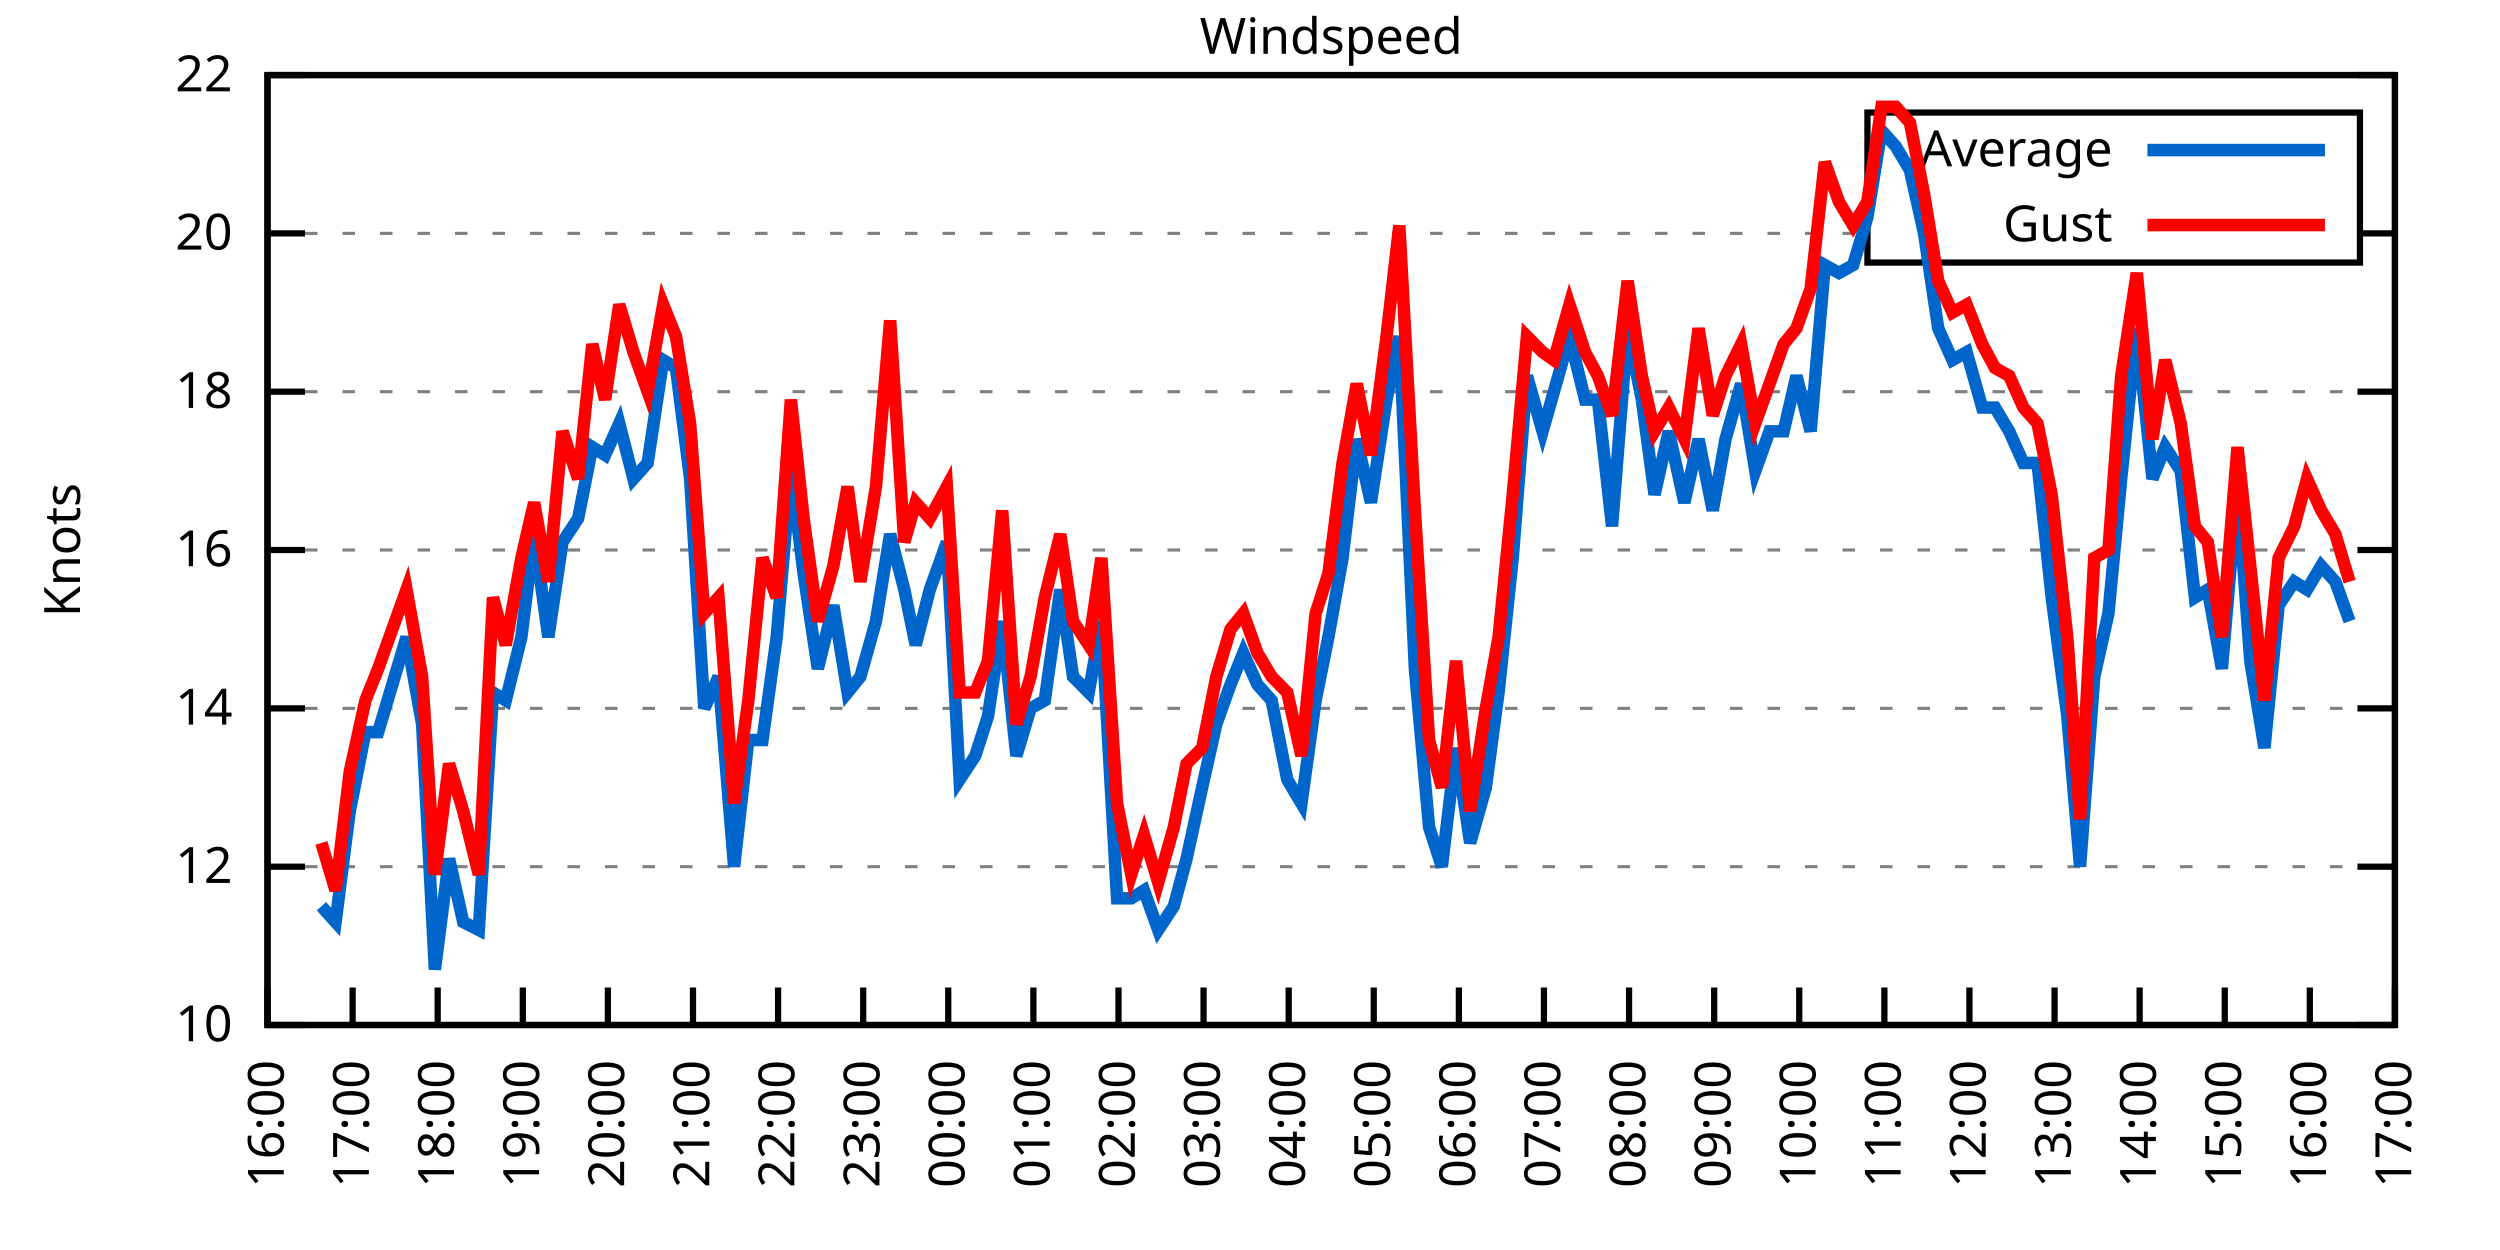
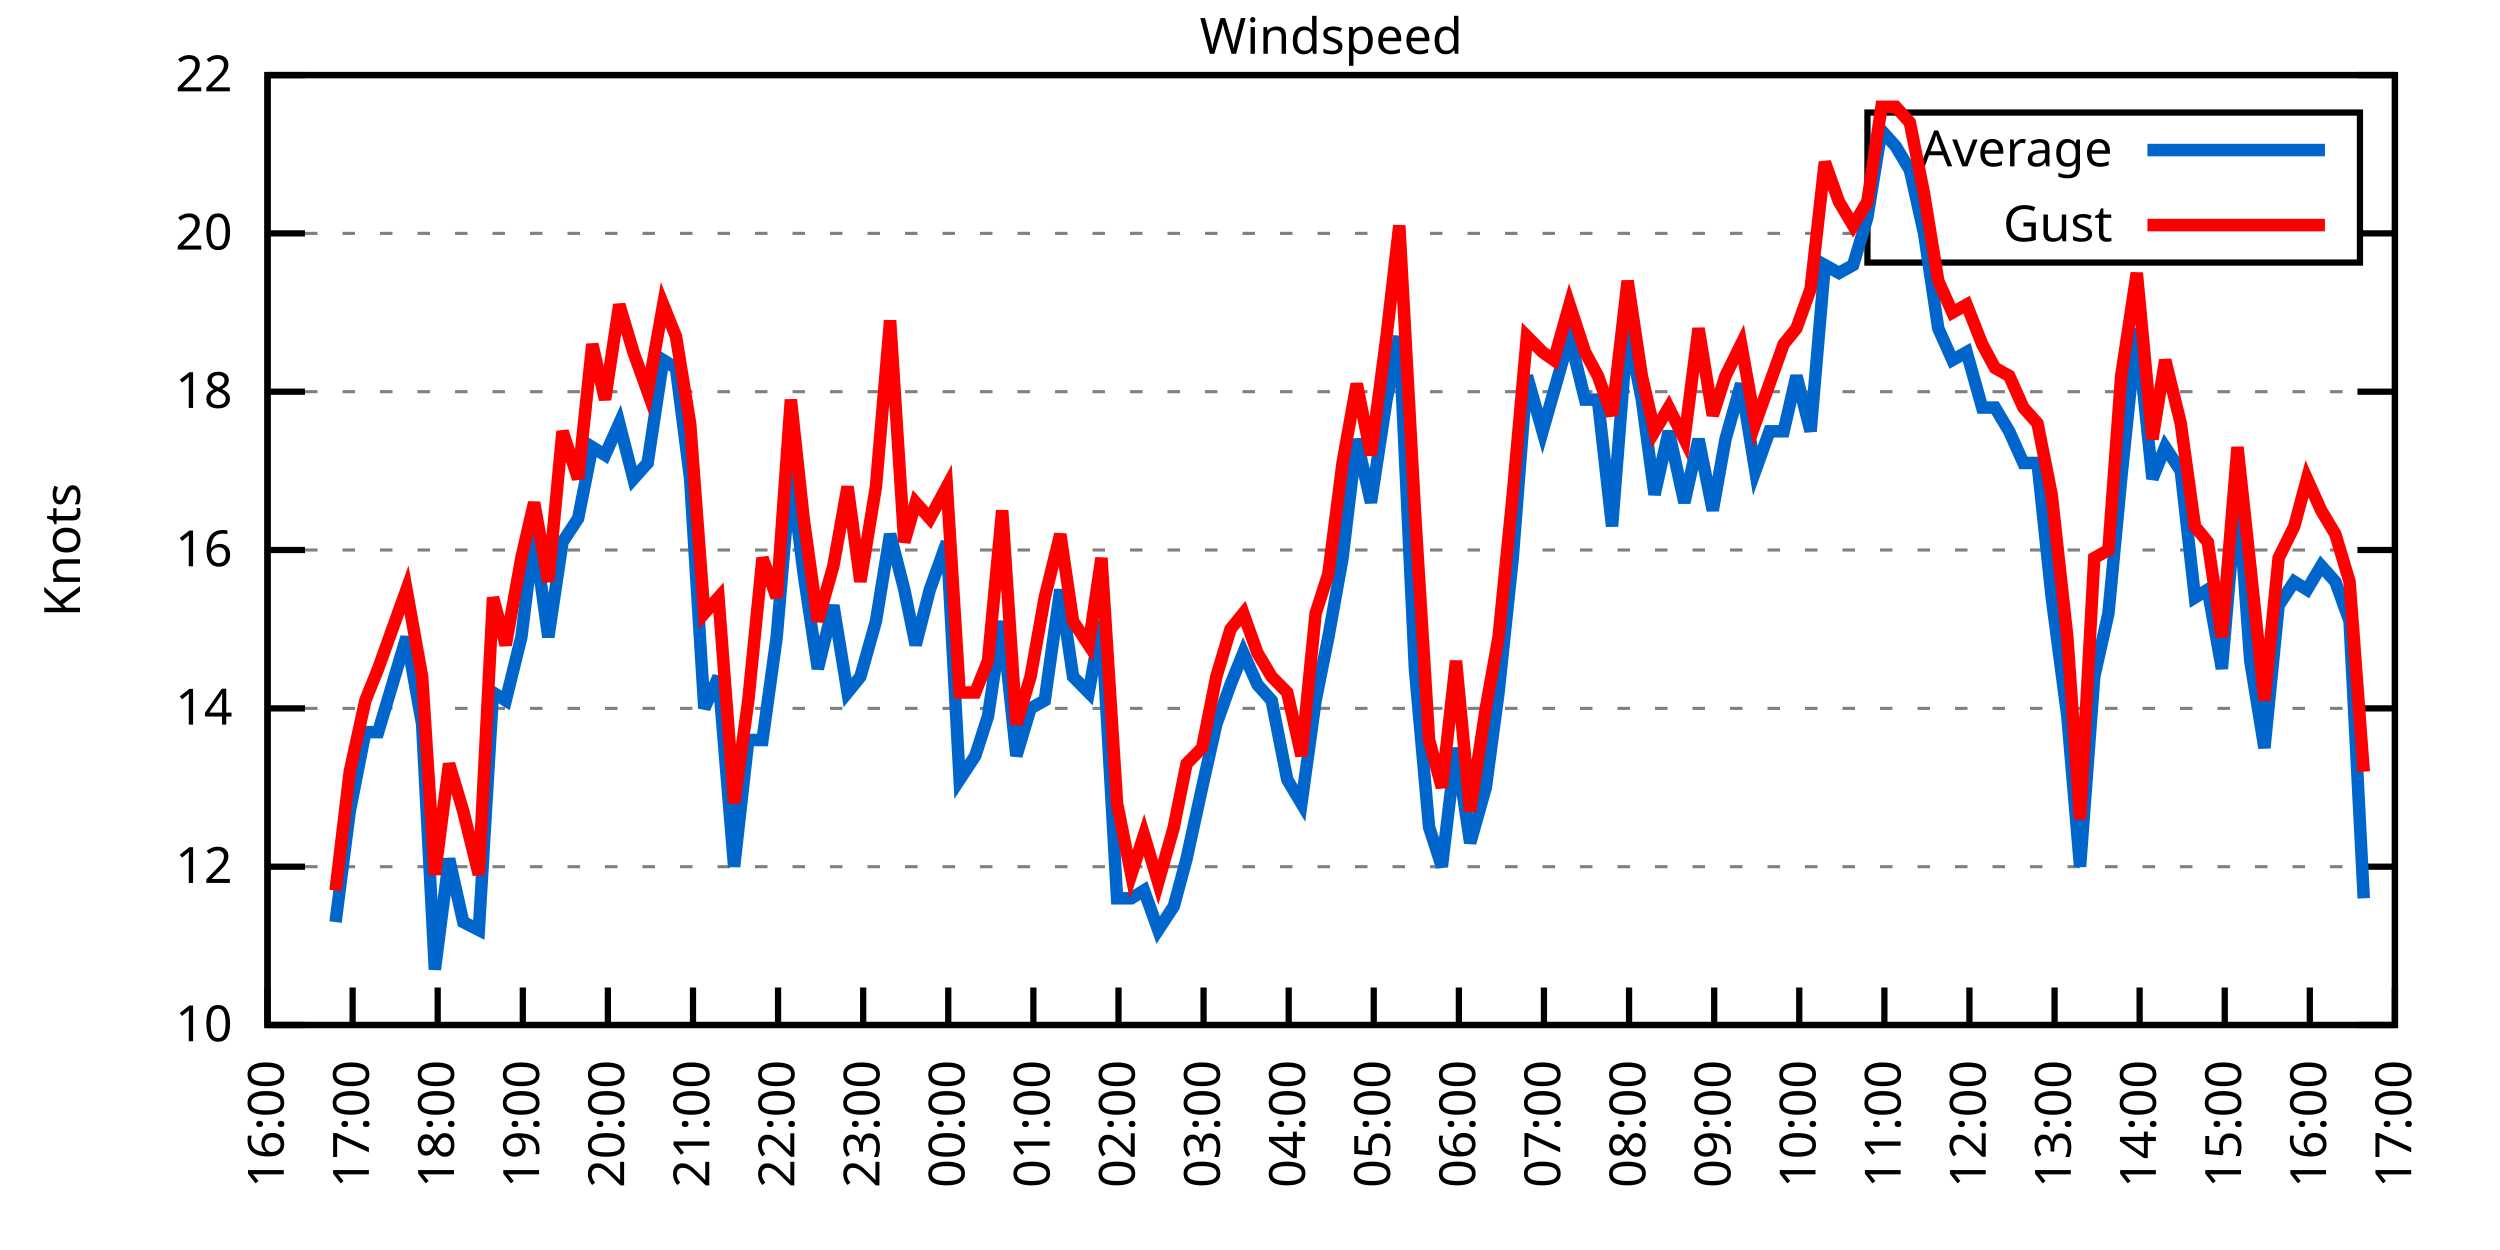
<svg xmlns="http://www.w3.org/2000/svg" xmlns:xlink="http://www.w3.org/1999/xlink" width="400" height="200" viewBox="0 0 400 200">
  <g id="gnuplot_canvas">
    <rect x="0" y="0" width="400" height="200" fill="none" />
    <defs>
      <circle id="gpDot" r="0.5" stroke-width="0.5" stroke="currentColor" />
      <path id="gpPt0" stroke-width="0.333" stroke="currentColor" d="M-1,0 h2 M0,-1 v2" />
      <path id="gpPt1" stroke-width="0.333" stroke="currentColor" d="M-1,-1 L1,1 M1,-1 L-1,1" />
      <path id="gpPt2" stroke-width="0.333" stroke="currentColor" d="M-1,0 L1,0 M0,-1 L0,1 M-1,-1 L1,1 M-1,1 L1,-1" />
      <rect id="gpPt3" stroke-width="0.333" stroke="currentColor" x="-1" y="-1" width="2" height="2" />
      <rect id="gpPt4" stroke-width="0.333" stroke="currentColor" fill="currentColor" x="-1" y="-1" width="2" height="2" />
      <circle id="gpPt5" stroke-width="0.333" stroke="currentColor" cx="0" cy="0" r="1" />
      <use xlink:href="#gpPt5" id="gpPt6" fill="currentColor" stroke="none" />
      <path id="gpPt7" stroke-width="0.333" stroke="currentColor" d="M0,-1.33 L-1.33,0.67 L1.33,0.67 z" />
      <use xlink:href="#gpPt7" id="gpPt8" fill="currentColor" stroke="none" />
      <use xlink:href="#gpPt7" id="gpPt9" stroke="currentColor" transform="rotate(180)" />
      <use xlink:href="#gpPt9" id="gpPt10" fill="currentColor" stroke="none" />
      <use xlink:href="#gpPt3" id="gpPt11" stroke="currentColor" transform="rotate(45)" />
      <use xlink:href="#gpPt11" id="gpPt12" fill="currentColor" stroke="none" />
      <path id="gpPt13" stroke-width="0.333" stroke="currentColor" d="M0,1.330 L1.265,0.411 L0.782,-1.067 L-0.782,-1.076 L-1.265,0.411 z" />
      <use xlink:href="#gpPt13" id="gpPt14" fill="currentColor" stroke="none" />
      <filter id="textbox" filterUnits="objectBoundingBox" x="0" y="0" height="1" width="1">
        <feFlood flood-color="white" flood-opacity="1" result="bgnd" />
        <feComposite in="SourceGraphic" in2="bgnd" operator="atop" />
      </filter>
      <filter id="greybox" filterUnits="objectBoundingBox" x="0" y="0" height="1" width="1">
        <feFlood flood-color="lightgrey" flood-opacity="1" result="grey" />
        <feComposite in="SourceGraphic" in2="grey" operator="atop" />
      </filter>
    </defs>
    <g fill="none" color="white" stroke="currentColor" stroke-width="1.00" stroke-linecap="butt" stroke-linejoin="miter">
</g>
    <g fill="none" color="black" stroke="currentColor" stroke-width="1.00" stroke-linecap="butt" stroke-linejoin="miter">
      <g stroke="none" shape-rendering="crispEdges">
        <polygon fill="rgb(255, 255, 255)" points="42.80,164.00 383.18,164.00 383.18,12.02 42.80,12.02 " />
      </g>
    </g>
    <g fill="none" color="black" stroke="currentColor" stroke-width="1.00" stroke-linecap="butt" stroke-linejoin="miter">
</g>
    <g fill="none" color="black" stroke="black" stroke-width="0.50" stroke-linecap="butt" stroke-linejoin="miter">
</g>
    <g fill="none" color="gray" stroke="currentColor" stroke-width="0.50" stroke-linecap="butt" stroke-linejoin="miter">
      <path stroke="gray" stroke-dasharray="2,4" class="gridline" d="M42.80,164.00 L383.19,164.00  " />
    </g>
    <g fill="none" color="gray" stroke="gray" stroke-width="1.00" stroke-linecap="butt" stroke-linejoin="miter">
</g>
    <g fill="none" color="black" stroke="currentColor" stroke-width="1.00" stroke-linecap="butt" stroke-linejoin="miter">
      <path stroke="black" d="M42.80,164.00 L48.80,164.00 M383.19,164.00 L377.19,164.00  " />
      <g transform="translate(37.20,166.60)" stroke="none" fill="black" font-family="Sans" font-size="8.00" text-anchor="end">
        <text>
          <tspan font-family="Sans"> 10</tspan>
        </text>
      </g>
    </g>
    <g fill="none" color="black" stroke="currentColor" stroke-width="1.00" stroke-linecap="butt" stroke-linejoin="miter">
</g>
    <g fill="none" color="black" stroke="black" stroke-width="0.50" stroke-linecap="butt" stroke-linejoin="miter">
</g>
    <g fill="none" color="gray" stroke="currentColor" stroke-width="0.50" stroke-linecap="butt" stroke-linejoin="miter">
      <path stroke="gray" stroke-dasharray="2,4" class="gridline" d="M42.80,138.67 L383.19,138.67  " />
    </g>
    <g fill="none" color="gray" stroke="gray" stroke-width="1.00" stroke-linecap="butt" stroke-linejoin="miter">
</g>
    <g fill="none" color="black" stroke="currentColor" stroke-width="1.00" stroke-linecap="butt" stroke-linejoin="miter">
      <path stroke="black" d="M42.80,138.67 L48.80,138.67 M383.19,138.67 L377.19,138.67  " />
      <g transform="translate(37.20,141.27)" stroke="none" fill="black" font-family="Sans" font-size="8.00" text-anchor="end">
        <text>
          <tspan font-family="Sans"> 12</tspan>
        </text>
      </g>
    </g>
    <g fill="none" color="black" stroke="currentColor" stroke-width="1.00" stroke-linecap="butt" stroke-linejoin="miter">
</g>
    <g fill="none" color="black" stroke="black" stroke-width="0.50" stroke-linecap="butt" stroke-linejoin="miter">
</g>
    <g fill="none" color="gray" stroke="currentColor" stroke-width="0.50" stroke-linecap="butt" stroke-linejoin="miter">
      <path stroke="gray" stroke-dasharray="2,4" class="gridline" d="M42.80,113.34 L383.19,113.34  " />
    </g>
    <g fill="none" color="gray" stroke="gray" stroke-width="1.00" stroke-linecap="butt" stroke-linejoin="miter">
</g>
    <g fill="none" color="black" stroke="currentColor" stroke-width="1.00" stroke-linecap="butt" stroke-linejoin="miter">
      <path stroke="black" d="M42.80,113.34 L48.80,113.34 M383.19,113.34 L377.19,113.34  " />
      <g transform="translate(37.20,115.94)" stroke="none" fill="black" font-family="Sans" font-size="8.00" text-anchor="end">
        <text>
          <tspan font-family="Sans"> 14</tspan>
        </text>
      </g>
    </g>
    <g fill="none" color="black" stroke="currentColor" stroke-width="1.00" stroke-linecap="butt" stroke-linejoin="miter">
</g>
    <g fill="none" color="black" stroke="black" stroke-width="0.50" stroke-linecap="butt" stroke-linejoin="miter">
</g>
    <g fill="none" color="gray" stroke="currentColor" stroke-width="0.50" stroke-linecap="butt" stroke-linejoin="miter">
      <path stroke="gray" stroke-dasharray="2,4" class="gridline" d="M42.80,88.00 L383.19,88.00  " />
    </g>
    <g fill="none" color="gray" stroke="gray" stroke-width="1.00" stroke-linecap="butt" stroke-linejoin="miter">
</g>
    <g fill="none" color="black" stroke="currentColor" stroke-width="1.00" stroke-linecap="butt" stroke-linejoin="miter">
      <path stroke="black" d="M42.80,88.00 L48.80,88.00 M383.19,88.00 L377.19,88.00  " />
      <g transform="translate(37.20,90.60)" stroke="none" fill="black" font-family="Sans" font-size="8.00" text-anchor="end">
        <text>
          <tspan font-family="Sans"> 16</tspan>
        </text>
      </g>
    </g>
    <g fill="none" color="black" stroke="currentColor" stroke-width="1.00" stroke-linecap="butt" stroke-linejoin="miter">
</g>
    <g fill="none" color="black" stroke="black" stroke-width="0.50" stroke-linecap="butt" stroke-linejoin="miter">
</g>
    <g fill="none" color="gray" stroke="currentColor" stroke-width="0.50" stroke-linecap="butt" stroke-linejoin="miter">
      <path stroke="gray" stroke-dasharray="2,4" class="gridline" d="M42.80,62.67 L383.19,62.67  " />
    </g>
    <g fill="none" color="gray" stroke="gray" stroke-width="1.00" stroke-linecap="butt" stroke-linejoin="miter">
</g>
    <g fill="none" color="black" stroke="currentColor" stroke-width="1.00" stroke-linecap="butt" stroke-linejoin="miter">
      <path stroke="black" d="M42.80,62.67 L48.80,62.67 M383.19,62.67 L377.19,62.67  " />
      <g transform="translate(37.20,65.27)" stroke="none" fill="black" font-family="Sans" font-size="8.00" text-anchor="end">
        <text>
          <tspan font-family="Sans"> 18</tspan>
        </text>
      </g>
    </g>
    <g fill="none" color="black" stroke="currentColor" stroke-width="1.00" stroke-linecap="butt" stroke-linejoin="miter">
</g>
    <g fill="none" color="black" stroke="black" stroke-width="0.50" stroke-linecap="butt" stroke-linejoin="miter">
</g>
    <g fill="none" color="gray" stroke="currentColor" stroke-width="0.50" stroke-linecap="butt" stroke-linejoin="miter">
      <path stroke="gray" stroke-dasharray="2,4" class="gridline" d="M42.80,37.34 L298.79,37.34 M377.59,37.34 L383.19,37.34  " />
    </g>
    <g fill="none" color="gray" stroke="gray" stroke-width="1.00" stroke-linecap="butt" stroke-linejoin="miter">
</g>
    <g fill="none" color="black" stroke="currentColor" stroke-width="1.00" stroke-linecap="butt" stroke-linejoin="miter">
      <path stroke="black" d="M42.80,37.34 L48.80,37.34 M383.19,37.34 L377.19,37.34  " />
      <g transform="translate(37.20,39.94)" stroke="none" fill="black" font-family="Sans" font-size="8.00" text-anchor="end">
        <text>
          <tspan font-family="Sans"> 20</tspan>
        </text>
      </g>
    </g>
    <g fill="none" color="black" stroke="currentColor" stroke-width="1.00" stroke-linecap="butt" stroke-linejoin="miter">
</g>
    <g fill="none" color="black" stroke="black" stroke-width="0.50" stroke-linecap="butt" stroke-linejoin="miter">
</g>
    <g fill="none" color="gray" stroke="currentColor" stroke-width="0.50" stroke-linecap="butt" stroke-linejoin="miter">
      <path stroke="gray" stroke-dasharray="2,4" class="gridline" d="M42.80,12.01 L383.19,12.01  " />
    </g>
    <g fill="none" color="gray" stroke="gray" stroke-width="1.00" stroke-linecap="butt" stroke-linejoin="miter">
</g>
    <g fill="none" color="black" stroke="currentColor" stroke-width="1.00" stroke-linecap="butt" stroke-linejoin="miter">
      <path stroke="black" d="M42.80,12.01 L48.80,12.01 M383.19,12.01 L377.19,12.01  " />
      <g transform="translate(37.20,14.61)" stroke="none" fill="black" font-family="Sans" font-size="8.00" text-anchor="end">
        <text>
          <tspan font-family="Sans"> 22</tspan>
        </text>
      </g>
    </g>
    <g fill="none" color="black" stroke="currentColor" stroke-width="1.00" stroke-linecap="butt" stroke-linejoin="miter">
      <path stroke="black" d="M42.80,164.00 L42.80,158.00  " />
      <g transform="translate(45.40,169.60) rotate(270.00)" stroke="none" fill="black" font-family="Sans" font-size="8.00" text-anchor="end">
        <text>
          <tspan font-family="Sans">16:00</tspan>
        </text>
      </g>
    </g>
    <g fill="none" color="black" stroke="currentColor" stroke-width="1.00" stroke-linecap="butt" stroke-linejoin="miter">
      <path stroke="black" d="M56.42,164.00 L56.42,158.00  " />
      <g transform="translate(59.02,169.60) rotate(270.00)" stroke="none" fill="black" font-family="Sans" font-size="8.00" text-anchor="end">
        <text>
          <tspan font-family="Sans">17:00</tspan>
        </text>
      </g>
    </g>
    <g fill="none" color="black" stroke="currentColor" stroke-width="1.00" stroke-linecap="butt" stroke-linejoin="miter">
      <path stroke="black" d="M70.03,164.00 L70.03,158.00  " />
      <g transform="translate(72.63,169.60) rotate(270.00)" stroke="none" fill="black" font-family="Sans" font-size="8.00" text-anchor="end">
        <text>
          <tspan font-family="Sans">18:00</tspan>
        </text>
      </g>
    </g>
    <g fill="none" color="black" stroke="currentColor" stroke-width="1.00" stroke-linecap="butt" stroke-linejoin="miter">
      <path stroke="black" d="M83.65,164.00 L83.65,158.00  " />
      <g transform="translate(86.25,169.60) rotate(270.00)" stroke="none" fill="black" font-family="Sans" font-size="8.00" text-anchor="end">
        <text>
          <tspan font-family="Sans">19:00</tspan>
        </text>
      </g>
    </g>
    <g fill="none" color="black" stroke="currentColor" stroke-width="1.00" stroke-linecap="butt" stroke-linejoin="miter">
      <path stroke="black" d="M97.26,164.00 L97.26,158.00  " />
      <g transform="translate(99.86,169.60) rotate(270.00)" stroke="none" fill="black" font-family="Sans" font-size="8.00" text-anchor="end">
        <text>
          <tspan font-family="Sans">20:00</tspan>
        </text>
      </g>
    </g>
    <g fill="none" color="black" stroke="currentColor" stroke-width="1.00" stroke-linecap="butt" stroke-linejoin="miter">
      <path stroke="black" d="M110.88,164.00 L110.88,158.00  " />
      <g transform="translate(113.48,169.60) rotate(270.00)" stroke="none" fill="black" font-family="Sans" font-size="8.00" text-anchor="end">
        <text>
          <tspan font-family="Sans">21:00</tspan>
        </text>
      </g>
    </g>
    <g fill="none" color="black" stroke="currentColor" stroke-width="1.00" stroke-linecap="butt" stroke-linejoin="miter">
      <path stroke="black" d="M124.49,164.00 L124.49,158.00  " />
      <g transform="translate(127.09,169.60) rotate(270.00)" stroke="none" fill="black" font-family="Sans" font-size="8.00" text-anchor="end">
        <text>
          <tspan font-family="Sans">22:00</tspan>
        </text>
      </g>
    </g>
    <g fill="none" color="black" stroke="currentColor" stroke-width="1.00" stroke-linecap="butt" stroke-linejoin="miter">
      <path stroke="black" d="M138.11,164.00 L138.11,158.00  " />
      <g transform="translate(140.71,169.60) rotate(270.00)" stroke="none" fill="black" font-family="Sans" font-size="8.00" text-anchor="end">
        <text>
          <tspan font-family="Sans">23:00</tspan>
        </text>
      </g>
    </g>
    <g fill="none" color="black" stroke="currentColor" stroke-width="1.00" stroke-linecap="butt" stroke-linejoin="miter">
      <path stroke="black" d="M151.72,164.00 L151.72,158.00  " />
      <g transform="translate(154.32,169.60) rotate(270.00)" stroke="none" fill="black" font-family="Sans" font-size="8.00" text-anchor="end">
        <text>
          <tspan font-family="Sans">00:00</tspan>
        </text>
      </g>
    </g>
    <g fill="none" color="black" stroke="currentColor" stroke-width="1.00" stroke-linecap="butt" stroke-linejoin="miter">
      <path stroke="black" d="M165.34,164.00 L165.34,158.00  " />
      <g transform="translate(167.94,169.60) rotate(270.00)" stroke="none" fill="black" font-family="Sans" font-size="8.00" text-anchor="end">
        <text>
          <tspan font-family="Sans">01:00</tspan>
        </text>
      </g>
    </g>
    <g fill="none" color="black" stroke="currentColor" stroke-width="1.00" stroke-linecap="butt" stroke-linejoin="miter">
      <path stroke="black" d="M178.96,164.00 L178.96,158.00  " />
      <g transform="translate(181.56,169.60) rotate(270.00)" stroke="none" fill="black" font-family="Sans" font-size="8.00" text-anchor="end">
        <text>
          <tspan font-family="Sans">02:00</tspan>
        </text>
      </g>
    </g>
    <g fill="none" color="black" stroke="currentColor" stroke-width="1.00" stroke-linecap="butt" stroke-linejoin="miter">
      <path stroke="black" d="M192.57,164.00 L192.57,158.00  " />
      <g transform="translate(195.17,169.60) rotate(270.00)" stroke="none" fill="black" font-family="Sans" font-size="8.00" text-anchor="end">
        <text>
          <tspan font-family="Sans">03:00</tspan>
        </text>
      </g>
    </g>
    <g fill="none" color="black" stroke="currentColor" stroke-width="1.00" stroke-linecap="butt" stroke-linejoin="miter">
      <path stroke="black" d="M206.19,164.00 L206.19,158.00  " />
      <g transform="translate(208.79,169.60) rotate(270.00)" stroke="none" fill="black" font-family="Sans" font-size="8.00" text-anchor="end">
        <text>
          <tspan font-family="Sans">04:00</tspan>
        </text>
      </g>
    </g>
    <g fill="none" color="black" stroke="currentColor" stroke-width="1.00" stroke-linecap="butt" stroke-linejoin="miter">
      <path stroke="black" d="M219.80,164.00 L219.80,158.00  " />
      <g transform="translate(222.40,169.60) rotate(270.00)" stroke="none" fill="black" font-family="Sans" font-size="8.00" text-anchor="end">
        <text>
          <tspan font-family="Sans">05:00</tspan>
        </text>
      </g>
    </g>
    <g fill="none" color="black" stroke="currentColor" stroke-width="1.00" stroke-linecap="butt" stroke-linejoin="miter">
      <path stroke="black" d="M233.42,164.00 L233.42,158.00  " />
      <g transform="translate(236.02,169.60) rotate(270.00)" stroke="none" fill="black" font-family="Sans" font-size="8.00" text-anchor="end">
        <text>
          <tspan font-family="Sans">06:00</tspan>
        </text>
      </g>
    </g>
    <g fill="none" color="black" stroke="currentColor" stroke-width="1.00" stroke-linecap="butt" stroke-linejoin="miter">
      <path stroke="black" d="M247.03,164.00 L247.03,158.00  " />
      <g transform="translate(249.63,169.60) rotate(270.00)" stroke="none" fill="black" font-family="Sans" font-size="8.00" text-anchor="end">
        <text>
          <tspan font-family="Sans">07:00</tspan>
        </text>
      </g>
    </g>
    <g fill="none" color="black" stroke="currentColor" stroke-width="1.00" stroke-linecap="butt" stroke-linejoin="miter">
      <path stroke="black" d="M260.65,164.00 L260.65,158.00  " />
      <g transform="translate(263.25,169.60) rotate(270.00)" stroke="none" fill="black" font-family="Sans" font-size="8.00" text-anchor="end">
        <text>
          <tspan font-family="Sans">08:00</tspan>
        </text>
      </g>
    </g>
    <g fill="none" color="black" stroke="currentColor" stroke-width="1.00" stroke-linecap="butt" stroke-linejoin="miter">
      <path stroke="black" d="M274.27,164.00 L274.27,158.00  " />
      <g transform="translate(276.87,169.60) rotate(270.00)" stroke="none" fill="black" font-family="Sans" font-size="8.00" text-anchor="end">
        <text>
          <tspan font-family="Sans">09:00</tspan>
        </text>
      </g>
    </g>
    <g fill="none" color="black" stroke="currentColor" stroke-width="1.00" stroke-linecap="butt" stroke-linejoin="miter">
      <path stroke="black" d="M287.88,164.00 L287.88,158.00  " />
      <g transform="translate(290.48,169.60) rotate(270.00)" stroke="none" fill="black" font-family="Sans" font-size="8.00" text-anchor="end">
        <text>
          <tspan font-family="Sans">10:00</tspan>
        </text>
      </g>
    </g>
    <g fill="none" color="black" stroke="currentColor" stroke-width="1.00" stroke-linecap="butt" stroke-linejoin="miter">
      <path stroke="black" d="M301.50,164.00 L301.50,158.00  " />
      <g transform="translate(304.10,169.60) rotate(270.00)" stroke="none" fill="black" font-family="Sans" font-size="8.00" text-anchor="end">
        <text>
          <tspan font-family="Sans">11:00</tspan>
        </text>
      </g>
    </g>
    <g fill="none" color="black" stroke="currentColor" stroke-width="1.00" stroke-linecap="butt" stroke-linejoin="miter">
      <path stroke="black" d="M315.11,164.00 L315.11,158.00  " />
      <g transform="translate(317.71,169.60) rotate(270.00)" stroke="none" fill="black" font-family="Sans" font-size="8.00" text-anchor="end">
        <text>
          <tspan font-family="Sans">12:00</tspan>
        </text>
      </g>
    </g>
    <g fill="none" color="black" stroke="currentColor" stroke-width="1.00" stroke-linecap="butt" stroke-linejoin="miter">
      <path stroke="black" d="M328.73,164.00 L328.73,158.00  " />
      <g transform="translate(331.33,169.60) rotate(270.00)" stroke="none" fill="black" font-family="Sans" font-size="8.00" text-anchor="end">
        <text>
          <tspan font-family="Sans">13:00</tspan>
        </text>
      </g>
    </g>
    <g fill="none" color="black" stroke="currentColor" stroke-width="1.00" stroke-linecap="butt" stroke-linejoin="miter">
      <path stroke="black" d="M342.34,164.00 L342.34,158.00  " />
      <g transform="translate(344.94,169.60) rotate(270.00)" stroke="none" fill="black" font-family="Sans" font-size="8.00" text-anchor="end">
        <text>
          <tspan font-family="Sans">14:00</tspan>
        </text>
      </g>
    </g>
    <g fill="none" color="black" stroke="currentColor" stroke-width="1.00" stroke-linecap="butt" stroke-linejoin="miter">
      <path stroke="black" d="M355.96,164.00 L355.96,158.00  " />
      <g transform="translate(358.56,169.60) rotate(270.00)" stroke="none" fill="black" font-family="Sans" font-size="8.00" text-anchor="end">
        <text>
          <tspan font-family="Sans">15:00</tspan>
        </text>
      </g>
    </g>
    <g fill="none" color="black" stroke="currentColor" stroke-width="1.00" stroke-linecap="butt" stroke-linejoin="miter">
      <path stroke="black" d="M369.57,164.00 L369.57,158.00  " />
      <g transform="translate(372.17,169.60) rotate(270.00)" stroke="none" fill="black" font-family="Sans" font-size="8.00" text-anchor="end">
        <text>
          <tspan font-family="Sans">16:00</tspan>
        </text>
      </g>
    </g>
    <g fill="none" color="black" stroke="currentColor" stroke-width="1.00" stroke-linecap="butt" stroke-linejoin="miter">
      <path stroke="black" d="M383.19,164.00 L383.19,158.00  " />
      <g transform="translate(385.79,169.60) rotate(270.00)" stroke="none" fill="black" font-family="Sans" font-size="8.00" text-anchor="end">
        <text>
          <tspan font-family="Sans">17:00</tspan>
        </text>
      </g>
    </g>
    <g fill="none" color="black" stroke="currentColor" stroke-width="1.00" stroke-linecap="butt" stroke-linejoin="miter">
</g>
    <g fill="none" color="black" stroke="currentColor" stroke-width="1.00" stroke-linecap="butt" stroke-linejoin="miter">
      <path stroke="black" d="M42.80,12.01 L42.80,164.00 L383.19,164.00 L383.19,12.01 L42.80,12.01 Z  " />
    </g>
    <g fill="none" color="black" stroke="currentColor" stroke-width="1.00" stroke-linecap="butt" stroke-linejoin="miter">
</g>
    <g fill="none" color="black" stroke="currentColor" stroke-width="1.00" stroke-linecap="butt" stroke-linejoin="miter">
      <path stroke="black" d="M298.79,42.01 L298.79,18.01 L377.59,18.01 L377.59,42.01 L298.79,42.01 Z  " />
    </g>
    <g id="Windspeed_plot_1">
      <g fill="none" color="white" stroke="black" stroke-width="2.00" stroke-linecap="butt" stroke-linejoin="miter">
</g>
      <g fill="none" color="black" stroke="currentColor" stroke-width="2.00" stroke-linecap="butt" stroke-linejoin="miter">
        <g transform="translate(337.99,26.61)" stroke="none" fill="black" font-family="Sans" font-size="8.00" text-anchor="end">
          <text>
            <tspan font-family="Sans">Average</tspan>
          </text>
        </g>
      </g>
      <g fill="none" color="black" stroke="currentColor" stroke-width="2.00" stroke-linecap="butt" stroke-linejoin="miter">
-         <path stroke="rgb(  0, 102, 204)" d="M343.59,24.01 L371.99,24.01 M51.42,145.00 L53.69,147.53 L55.96,129.80 L58.46,117.14 L60.50,117.14 L62.77,109.54   L65.04,101.94 L67.54,115.87 L69.58,155.13 L71.85,137.40 L74.12,147.53 L76.61,148.80 L78.88,110.80 L80.92,112.07   L83.42,101.94 L85.46,85.47 L87.73,101.94 L90.00,86.74 L92.50,82.94 L94.77,71.54 L96.81,72.81 L99.08,67.74   L101.35,76.61 L103.62,74.07 L106.11,57.61 L108.15,58.87 L110.42,76.61 L112.69,113.34 L114.96,108.27 L117.46,138.67   L119.73,118.40 L122.00,118.40 L124.27,101.94 L126.54,75.34 L128.58,91.80 L130.85,107.00 L133.34,96.87 L135.61,110.80   L137.66,108.27 L140.15,99.40 L142.42,85.47 L144.69,94.34 L146.51,103.20 L148.77,94.34 L151.50,86.74 L153.54,124.74   L156.04,120.94 L158.08,114.60 L160.35,99.40 L162.62,120.94 L164.89,113.34 L167.16,112.07 L169.65,94.34 L171.69,108.27   L174.19,110.80 L176.23,99.40 L178.73,143.73 L181.00,143.73 L183.04,142.47 L185.31,148.80 L187.81,145.00 L189.85,137.40   L192.34,126.00 L194.61,115.87 L196.88,109.54 L198.93,104.47 L201.19,109.54 L203.46,112.07 L205.96,124.74 L208.23,128.54   L210.50,112.07 L212.54,101.94 L214.81,89.27 L217.08,70.27 L219.35,80.41 L221.85,63.94 L223.89,53.81 L226.38,107.00   L228.65,132.34 L230.70,138.67 L232.96,119.67 L235.23,134.87 L237.73,126.00 L239.77,110.80 L242.04,89.27 L244.31,60.14   L246.81,69.01 L248.62,62.67 L251.12,53.81 L253.61,63.94 L255.66,63.94 L257.93,84.21 L260.42,52.54 L262.69,63.94   L264.73,79.14 L267.00,69.01 L269.50,80.41 L271.77,70.27 L274.04,81.67 L276.08,70.27 L278.58,61.41 L280.85,75.34   L283.12,69.01 L285.38,69.01 L287.43,60.14 L289.70,69.01 L291.97,42.41 L294.23,43.67 L296.50,42.41 L298.77,34.81   L301.04,20.88 L303.31,23.41 L305.58,27.21 L307.85,37.34 L310.12,52.54 L312.39,57.61 L314.66,56.34 L317.15,65.21   L319.20,65.21 L321.47,69.01 L323.74,74.07 L326.00,74.07 L328.27,95.60 L330.77,114.60 L332.81,138.67 L335.08,108.27   L337.35,98.14 L339.39,76.61 L341.89,52.54 L344.39,76.61 L346.43,71.54 L348.92,75.34 L351.19,95.60 L353.24,94.34   L355.50,107.00 L358.00,77.87 L360.04,105.74 L362.31,119.67 L364.58,96.87 L367.08,93.07 L369.12,94.34 L371.39,90.54   L373.66,93.07 L375.93,99.40  " />
+         <path stroke="rgb(  0, 102, 204)" d="M343.59,24.01 L371.99,24.01 M53.69,147.53 L55.96,129.80 L58.46,117.14 L60.50,117.14 L62.77,109.54 L65.04,101.94   L67.54,115.87 L69.58,155.13 L71.85,137.40 L74.12,147.53 L76.61,148.80 L78.88,110.80 L80.92,112.07 L83.42,101.94   L85.46,85.47 L87.73,101.94 L90.00,86.74 L92.50,82.94 L94.77,71.54 L96.81,72.81 L99.08,67.74 L101.35,76.61   L103.62,74.07 L106.11,57.61 L108.15,58.87 L110.42,76.61 L112.69,113.34 L114.96,108.27 L117.46,138.67 L119.73,118.40   L122.00,118.40 L124.27,101.94 L126.54,75.34 L128.58,91.80 L130.85,107.00 L133.34,96.87 L135.61,110.80 L137.66,108.27   L140.15,99.40 L142.42,85.47 L144.69,94.34 L146.51,103.20 L148.77,94.34 L151.50,86.74 L153.54,124.74 L156.04,120.94   L158.08,114.60 L160.35,99.40 L162.62,120.94 L164.89,113.34 L167.16,112.07 L169.65,94.34 L171.69,108.27 L174.19,110.80   L176.23,99.40 L178.73,143.73 L181.00,143.73 L183.04,142.47 L185.31,148.80 L187.81,145.00 L189.85,137.40 L192.34,126.00   L194.61,115.87 L196.88,109.54 L198.93,104.47 L201.19,109.54 L203.46,112.07 L205.96,124.74 L208.23,128.54 L210.50,112.07   L212.54,101.94 L214.81,89.27 L217.08,70.27 L219.35,80.41 L221.85,63.94 L223.89,53.81 L226.38,107.00 L228.65,132.34   L230.70,138.67 L232.96,119.67 L235.23,134.87 L237.73,126.00 L239.77,110.80 L242.04,89.27 L244.31,60.14 L246.81,69.01   L248.62,62.67 L251.12,53.81 L253.61,63.94 L255.66,63.94 L257.93,84.21 L260.42,52.54 L262.69,63.94 L264.73,79.14   L267.00,69.01 L269.50,80.41 L271.77,70.27 L274.04,81.67 L276.08,70.27 L278.58,61.41 L280.85,75.34 L283.12,69.01   L285.38,69.01 L287.43,60.14 L289.70,69.01 L291.97,42.41 L294.23,43.67 L296.50,42.41 L298.77,34.81 L301.04,20.88   L303.31,23.41 L305.58,27.21 L307.85,37.34 L310.12,52.54 L312.39,57.61 L314.66,56.34 L317.15,65.21 L319.20,65.21   L321.47,69.01 L323.74,74.07 L326.00,74.07 L328.27,95.60 L330.77,114.60 L332.81,138.67 L335.08,108.27 L337.35,98.14   L339.39,76.61 L341.89,52.54 L344.39,76.61 L346.43,71.54 L348.92,75.34 L351.19,95.60 L353.24,94.34 L355.50,107.00   L358.00,77.87 L360.04,105.74 L362.31,119.67 L364.58,96.87 L367.08,93.07 L369.12,94.34 L371.39,90.54 L373.66,93.07   L375.93,99.40 L378.20,143.73  " />
      </g>
    </g>
    <g id="Windspeed_plot_2">
      <g fill="none" color="black" stroke="currentColor" stroke-width="2.00" stroke-linecap="butt" stroke-linejoin="miter">
        <g transform="translate(337.99,38.61)" stroke="none" fill="black" font-family="Sans" font-size="8.00" text-anchor="end">
          <text>
            <tspan font-family="Sans">Gust</tspan>
          </text>
        </g>
      </g>
      <g fill="none" color="black" stroke="currentColor" stroke-width="2.00" stroke-linecap="butt" stroke-linejoin="miter">
-         <path stroke="rgb(255,   0,   0)" d="M343.59,36.01 L371.99,36.01 M51.42,134.87 L53.69,142.47 L55.96,123.47 L58.46,112.07 L60.50,107.00 L62.77,100.67   L65.04,94.34 L67.54,108.27 L69.58,139.93 L71.85,122.20 L74.12,129.80 L76.61,139.93 L78.88,95.60 L80.92,103.20   L83.42,89.27 L85.46,80.41 L87.73,93.07 L90.00,69.01 L92.50,76.61 L94.77,55.07 L96.81,63.94 L99.08,48.74   L101.35,56.34 L103.62,62.67 L106.11,48.74 L108.15,53.81 L110.42,67.74 L112.69,98.14 L114.96,95.60 L117.46,128.54   L119.73,112.07 L122.00,89.27 L124.27,95.60 L126.54,63.94 L128.58,82.94 L130.85,99.40 L133.34,90.54 L135.61,77.87   L137.66,93.07 L140.15,77.87 L142.42,51.27 L144.69,86.74 L146.51,80.41 L148.77,82.94 L151.50,77.87 L153.54,110.80   L156.04,110.80 L158.08,105.74 L160.35,81.67 L162.62,115.87 L164.89,108.27 L167.16,95.60 L169.65,85.47 L171.69,99.40   L174.19,103.20 L176.23,89.27 L178.73,128.54 L181.00,139.93 L183.04,133.60 L185.31,141.20 L187.81,132.34 L189.85,122.20   L192.34,119.67 L194.61,108.27 L196.88,100.67 L198.93,98.14 L201.19,104.47 L203.46,108.27 L205.96,110.80 L208.23,120.94   L210.50,98.14 L212.54,91.80 L214.81,74.07 L217.08,61.41 L219.35,72.81 L221.85,53.81 L223.89,36.08 L226.38,81.67   L228.65,118.40 L230.70,126.00 L232.96,105.74 L235.23,129.80 L237.73,113.34 L239.77,101.94 L242.04,79.14 L244.31,53.81   L246.81,56.34 L248.62,57.61 L251.12,48.74 L253.61,56.34 L255.66,60.14 L257.93,66.47 L260.42,44.94 L262.69,60.14   L264.73,69.01 L267.00,65.21 L269.50,70.27 L271.77,52.54 L274.04,66.47 L276.08,60.14 L278.58,55.07 L280.85,67.74   L283.12,61.41 L285.38,55.07 L287.43,52.54 L289.70,46.21 L291.97,25.94 L294.23,32.28 L296.50,36.08 L298.77,32.28   L301.04,17.08 L303.31,17.08 L305.58,19.61 L307.85,31.01 L310.12,44.94 L312.39,50.01 L314.66,48.74 L317.15,55.07   L319.20,58.87 L321.47,60.14 L323.74,65.21 L326.00,67.74 L328.27,79.14 L330.77,101.94 L332.81,131.07 L335.08,89.27   L337.35,88.00 L339.39,60.14 L341.89,43.67 L344.39,70.27 L346.43,57.61 L348.92,67.74 L351.19,84.21 L353.24,86.74   L355.50,101.94 L358.00,71.54 L360.04,90.54 L362.31,112.07 L364.58,89.27 L367.08,84.21 L369.12,76.61 L371.39,81.67   L373.66,85.47 L375.93,93.07  " />
+         <path stroke="rgb(255,   0,   0)" d="M343.59,36.01 L371.99,36.01 M53.69,142.47 L55.96,123.47 L58.46,112.07 L60.50,107.00 L62.77,100.67 L65.04,94.34   L67.54,108.27 L69.58,139.93 L71.85,122.20 L74.12,129.80 L76.61,139.93 L78.88,95.60 L80.92,103.20 L83.42,89.27   L85.46,80.41 L87.73,93.07 L90.00,69.01 L92.50,76.61 L94.77,55.07 L96.81,63.94 L99.08,48.74 L101.35,56.34   L103.62,62.67 L106.11,48.74 L108.15,53.81 L110.42,67.74 L112.69,98.14 L114.96,95.60 L117.46,128.54 L119.73,112.07   L122.00,89.27 L124.27,95.60 L126.54,63.94 L128.58,82.94 L130.85,99.40 L133.34,90.54 L135.61,77.87 L137.66,93.07   L140.15,77.87 L142.42,51.27 L144.69,86.74 L146.51,80.41 L148.77,82.94 L151.50,77.87 L153.54,110.80 L156.04,110.80   L158.08,105.74 L160.35,81.67 L162.62,115.87 L164.89,108.27 L167.16,95.60 L169.65,85.47 L171.69,99.40 L174.19,103.20   L176.23,89.27 L178.73,128.54 L181.00,139.93 L183.04,133.60 L185.31,141.20 L187.81,132.34 L189.85,122.20 L192.34,119.67   L194.61,108.27 L196.88,100.67 L198.93,98.14 L201.19,104.47 L203.46,108.27 L205.96,110.80 L208.23,120.94 L210.50,98.14   L212.54,91.80 L214.81,74.07 L217.08,61.41 L219.35,72.81 L221.85,53.81 L223.89,36.08 L226.38,81.67 L228.65,118.40   L230.70,126.00 L232.96,105.74 L235.23,129.80 L237.73,113.34 L239.77,101.94 L242.04,79.14 L244.31,53.81 L246.81,56.34   L248.62,57.61 L251.12,48.74 L253.61,56.34 L255.66,60.14 L257.93,66.47 L260.42,44.94 L262.69,60.14 L264.73,69.01   L267.00,65.21 L269.50,70.27 L271.77,52.54 L274.04,66.47 L276.08,60.14 L278.58,55.07 L280.85,67.74 L283.12,61.41   L285.38,55.07 L287.43,52.54 L289.70,46.21 L291.97,25.94 L294.23,32.28 L296.50,36.08 L298.77,32.28 L301.04,17.08   L303.31,17.08 L305.58,19.61 L307.85,31.01 L310.12,44.94 L312.39,50.01 L314.66,48.74 L317.15,55.07 L319.20,58.87   L321.47,60.14 L323.74,65.21 L326.00,67.74 L328.27,79.14 L330.77,101.94 L332.81,131.07 L335.08,89.27 L337.35,88.00   L339.39,60.14 L341.89,43.67 L344.39,70.27 L346.43,57.61 L348.92,67.74 L351.19,84.21 L353.24,86.74 L355.50,101.94   L358.00,71.54 L360.04,90.54 L362.31,112.07 L364.58,89.27 L367.08,84.21 L369.12,76.61 L371.39,81.67 L373.66,85.47   L375.93,93.07 L378.20,123.47  " />
      </g>
    </g>
    <g fill="none" color="black" stroke="currentColor" stroke-width="2.00" stroke-linecap="butt" stroke-linejoin="miter">
</g>
    <g fill="none" color="black" stroke="black" stroke-width="1.00" stroke-linecap="butt" stroke-linejoin="miter">
</g>
    <g fill="none" color="black" stroke="currentColor" stroke-width="1.00" stroke-linecap="butt" stroke-linejoin="miter">
      <path stroke="black" d="M42.80,12.01 L42.80,164.00 L383.19,164.00 L383.19,12.01 L42.80,12.01 Z  " />
      <g transform="translate(12.80,88.01) rotate(270.00)" stroke="none" fill="black" font-family="Sans" font-size="8.00" text-anchor="middle">
        <text>
          <tspan font-family="Sans">Knots</tspan>
        </text>
      </g>
    </g>
    <g fill="none" color="black" stroke="currentColor" stroke-width="1.00" stroke-linecap="butt" stroke-linejoin="miter">
</g>
    <g fill="none" color="black" stroke="currentColor" stroke-width="1.00" stroke-linecap="butt" stroke-linejoin="miter">
      <g transform="translate(212.99,8.61)" stroke="none" fill="black" font-family="Sans" font-size="8.00" text-anchor="middle">
        <text>
          <tspan font-family="Sans">Windspeed</tspan>
        </text>
      </g>
    </g>
    <g fill="none" color="black" stroke="currentColor" stroke-width="1.00" stroke-linecap="butt" stroke-linejoin="miter">
</g>
  </g>
</svg>
